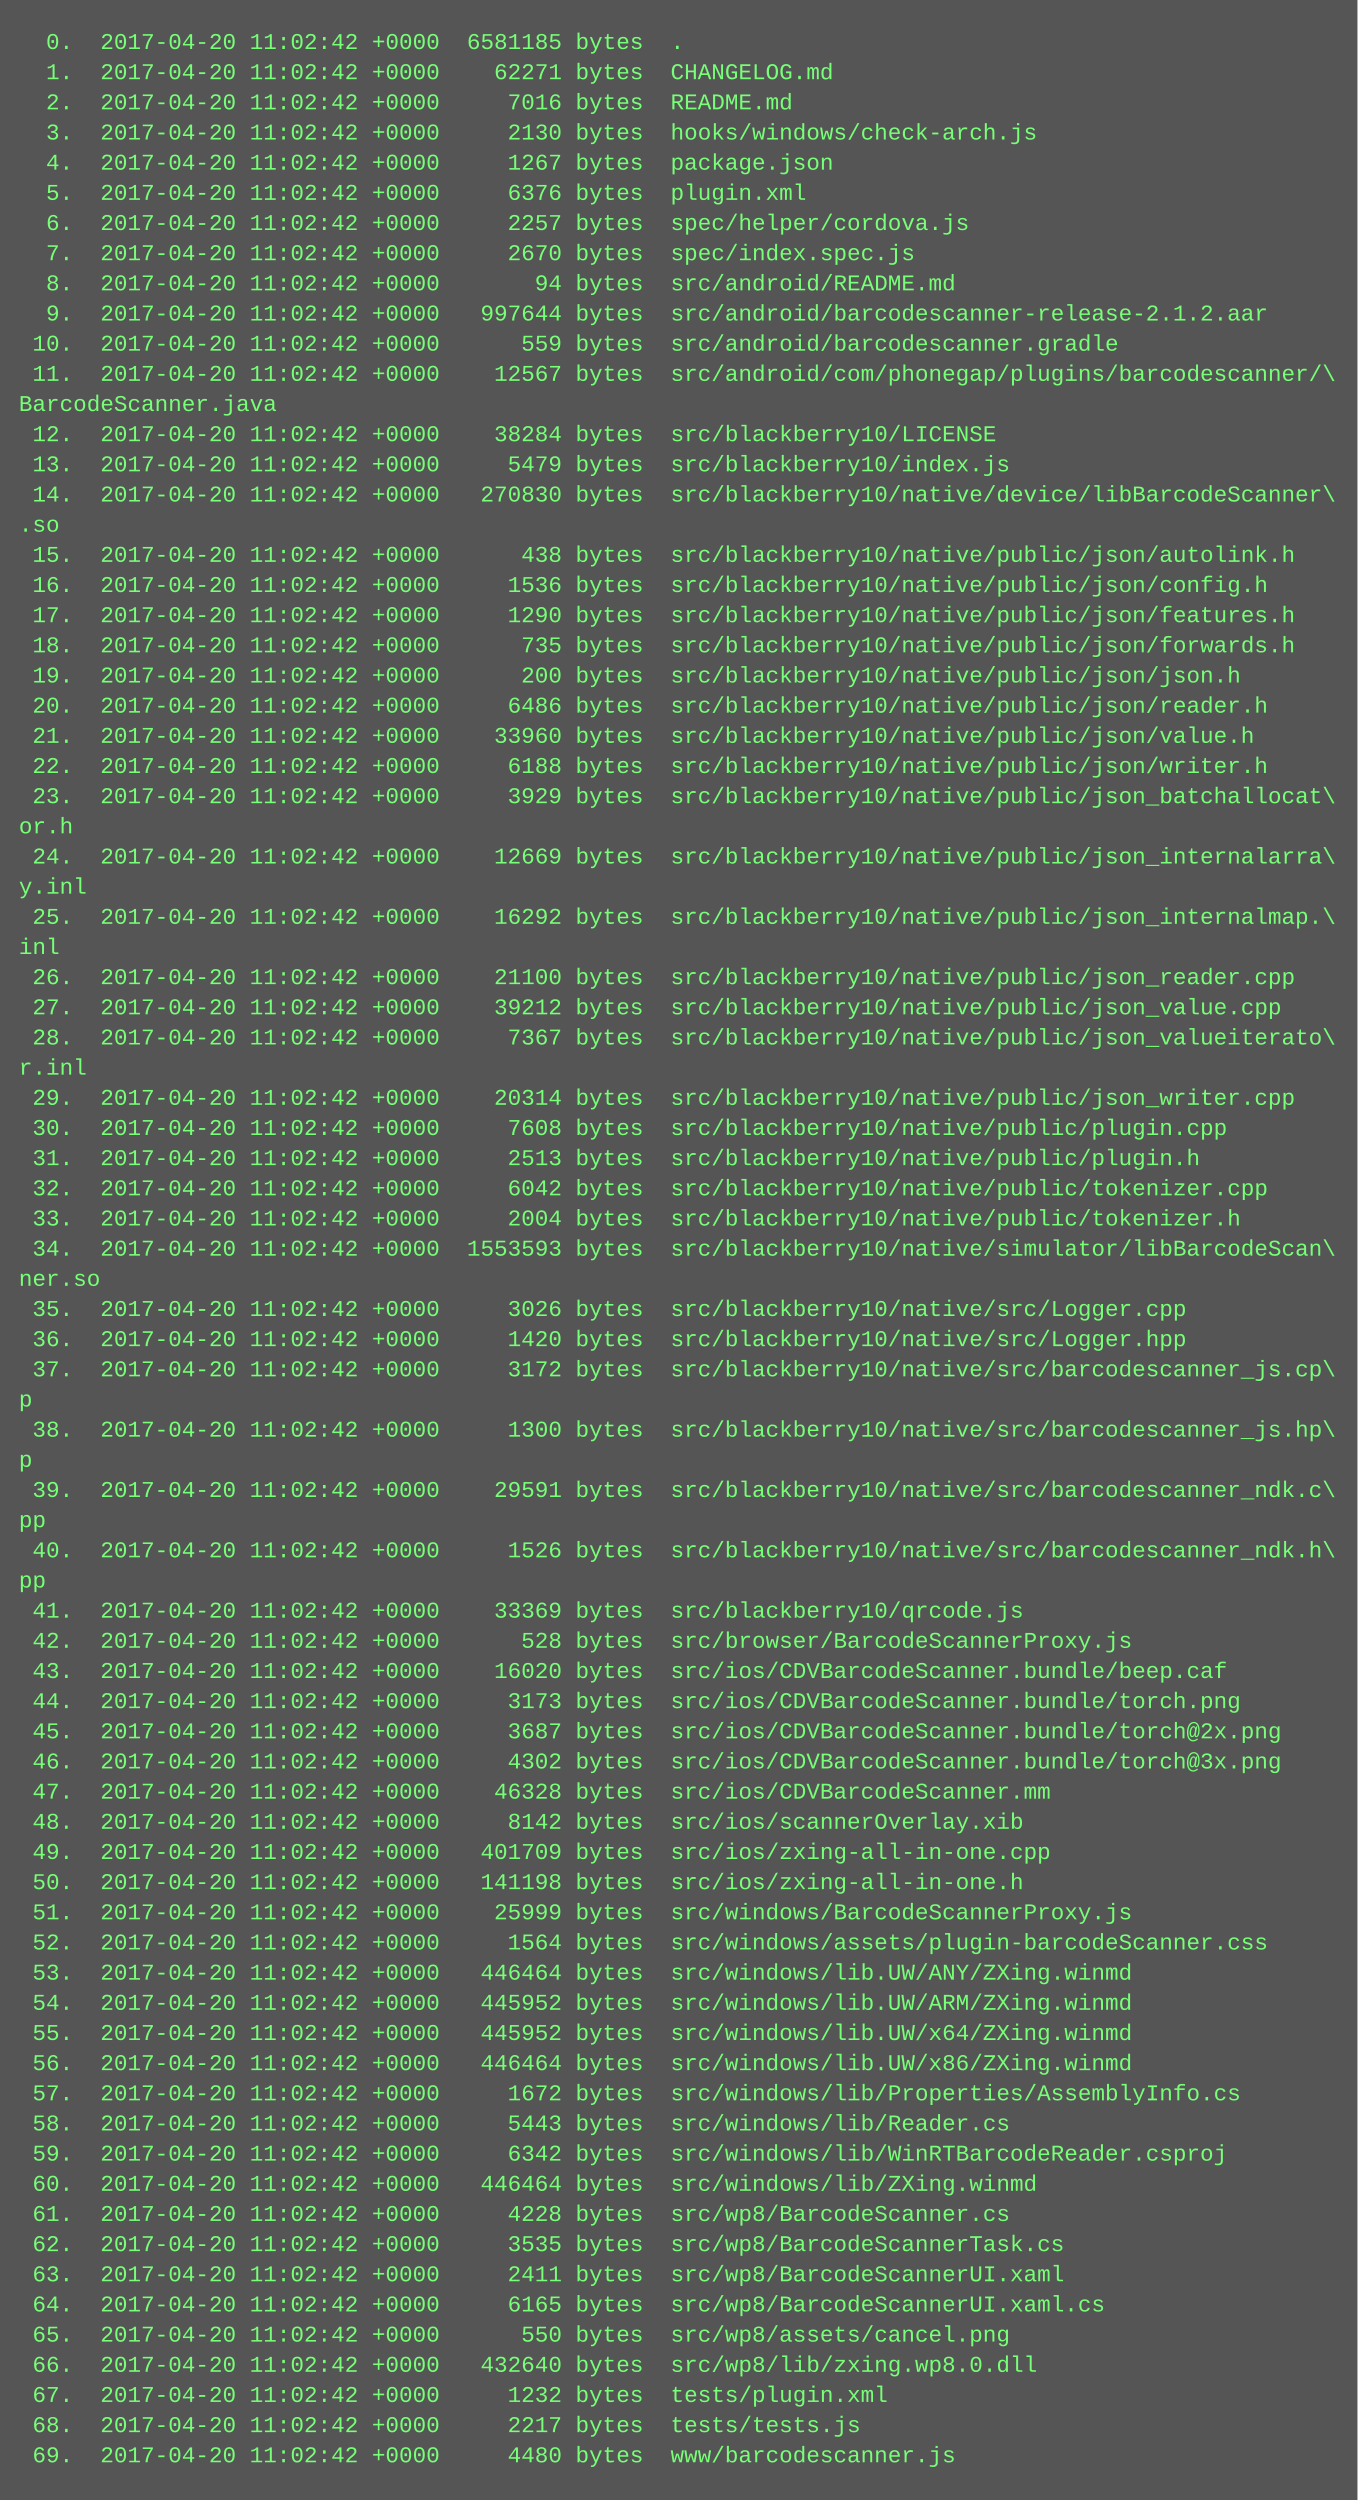
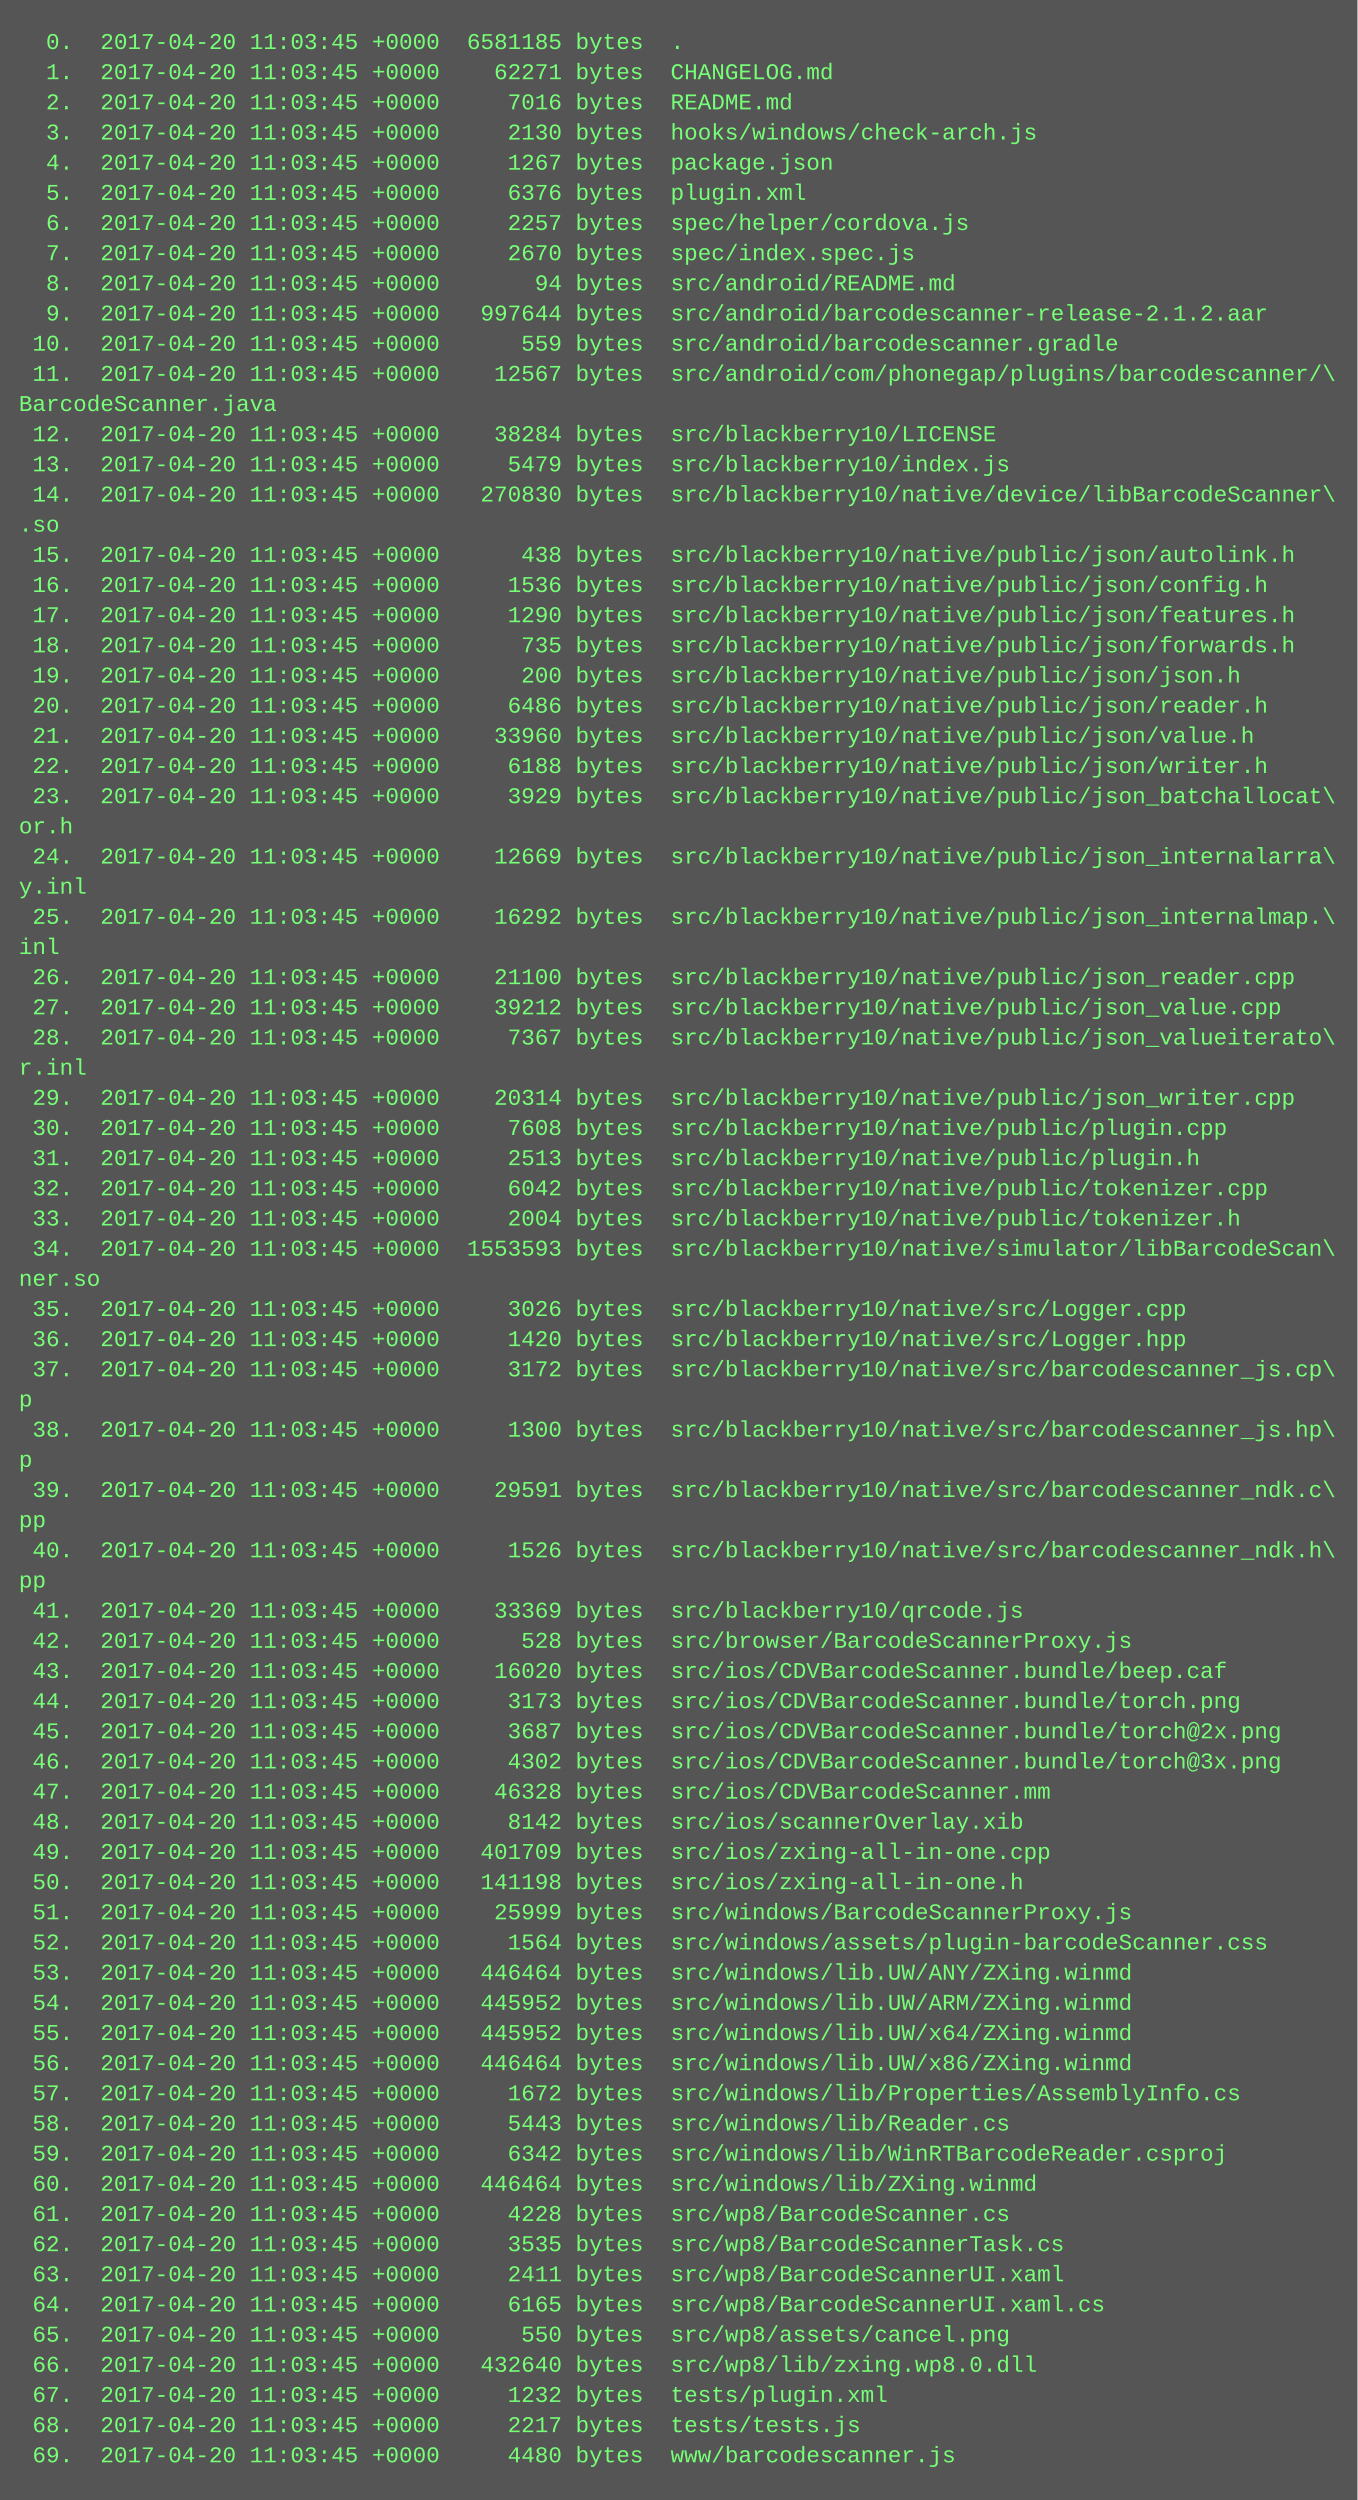
<svg xmlns="http://www.w3.org/2000/svg" height="1326" width="720">
  <rect height="1326" fill="#555" width="720" />
  <text fill="#7f7" font-family="Courier New" font-size="12" xml:space="preserve">
-     <tspan x="10" y="26">  0.  2017-04-20 11:02:42 +0000  6581185 bytes  .</tspan>
-     <tspan x="10" y="42">  1.  2017-04-20 11:02:42 +0000    62271 bytes  CHANGELOG.md</tspan>
-     <tspan x="10" y="58">  2.  2017-04-20 11:02:42 +0000     7016 bytes  README.md</tspan>
-     <tspan x="10" y="74">  3.  2017-04-20 11:02:42 +0000     2130 bytes  hooks/windows/check-arch.js</tspan>
-     <tspan x="10" y="90">  4.  2017-04-20 11:02:42 +0000     1267 bytes  package.json</tspan>
-     <tspan x="10" y="106">  5.  2017-04-20 11:02:42 +0000     6376 bytes  plugin.xml</tspan>
-     <tspan x="10" y="122">  6.  2017-04-20 11:02:42 +0000     2257 bytes  spec/helper/cordova.js</tspan>
-     <tspan x="10" y="138">  7.  2017-04-20 11:02:42 +0000     2670 bytes  spec/index.spec.js</tspan>
-     <tspan x="10" y="154">  8.  2017-04-20 11:02:42 +0000       94 bytes  src/android/README.md</tspan>
-     <tspan x="10" y="170">  9.  2017-04-20 11:02:42 +0000   997644 bytes  src/android/barcodescanner-release-2.1.2.aar</tspan>
-     <tspan x="10" y="186"> 10.  2017-04-20 11:02:42 +0000      559 bytes  src/android/barcodescanner.gradle</tspan>
-     <tspan x="10" y="202"> 11.  2017-04-20 11:02:42 +0000    12567 bytes  src/android/com/phonegap/plugins/barcodescanner/\</tspan>
+     <tspan x="10" y="26">  0.  2017-04-20 11:03:45 +0000  6581185 bytes  .</tspan>
+     <tspan x="10" y="42">  1.  2017-04-20 11:03:45 +0000    62271 bytes  CHANGELOG.md</tspan>
+     <tspan x="10" y="58">  2.  2017-04-20 11:03:45 +0000     7016 bytes  README.md</tspan>
+     <tspan x="10" y="74">  3.  2017-04-20 11:03:45 +0000     2130 bytes  hooks/windows/check-arch.js</tspan>
+     <tspan x="10" y="90">  4.  2017-04-20 11:03:45 +0000     1267 bytes  package.json</tspan>
+     <tspan x="10" y="106">  5.  2017-04-20 11:03:45 +0000     6376 bytes  plugin.xml</tspan>
+     <tspan x="10" y="122">  6.  2017-04-20 11:03:45 +0000     2257 bytes  spec/helper/cordova.js</tspan>
+     <tspan x="10" y="138">  7.  2017-04-20 11:03:45 +0000     2670 bytes  spec/index.spec.js</tspan>
+     <tspan x="10" y="154">  8.  2017-04-20 11:03:45 +0000       94 bytes  src/android/README.md</tspan>
+     <tspan x="10" y="170">  9.  2017-04-20 11:03:45 +0000   997644 bytes  src/android/barcodescanner-release-2.1.2.aar</tspan>
+     <tspan x="10" y="186"> 10.  2017-04-20 11:03:45 +0000      559 bytes  src/android/barcodescanner.gradle</tspan>
+     <tspan x="10" y="202"> 11.  2017-04-20 11:03:45 +0000    12567 bytes  src/android/com/phonegap/plugins/barcodescanner/\</tspan>
    <tspan x="10" y="218">BarcodeScanner.java</tspan>
-     <tspan x="10" y="234"> 12.  2017-04-20 11:02:42 +0000    38284 bytes  src/blackberry10/LICENSE</tspan>
-     <tspan x="10" y="250"> 13.  2017-04-20 11:02:42 +0000     5479 bytes  src/blackberry10/index.js</tspan>
-     <tspan x="10" y="266"> 14.  2017-04-20 11:02:42 +0000   270830 bytes  src/blackberry10/native/device/libBarcodeScanner\</tspan>
+     <tspan x="10" y="234"> 12.  2017-04-20 11:03:45 +0000    38284 bytes  src/blackberry10/LICENSE</tspan>
+     <tspan x="10" y="250"> 13.  2017-04-20 11:03:45 +0000     5479 bytes  src/blackberry10/index.js</tspan>
+     <tspan x="10" y="266"> 14.  2017-04-20 11:03:45 +0000   270830 bytes  src/blackberry10/native/device/libBarcodeScanner\</tspan>
    <tspan x="10" y="282">.so</tspan>
-     <tspan x="10" y="298"> 15.  2017-04-20 11:02:42 +0000      438 bytes  src/blackberry10/native/public/json/autolink.h</tspan>
-     <tspan x="10" y="314"> 16.  2017-04-20 11:02:42 +0000     1536 bytes  src/blackberry10/native/public/json/config.h</tspan>
-     <tspan x="10" y="330"> 17.  2017-04-20 11:02:42 +0000     1290 bytes  src/blackberry10/native/public/json/features.h</tspan>
-     <tspan x="10" y="346"> 18.  2017-04-20 11:02:42 +0000      735 bytes  src/blackberry10/native/public/json/forwards.h</tspan>
-     <tspan x="10" y="362"> 19.  2017-04-20 11:02:42 +0000      200 bytes  src/blackberry10/native/public/json/json.h</tspan>
-     <tspan x="10" y="378"> 20.  2017-04-20 11:02:42 +0000     6486 bytes  src/blackberry10/native/public/json/reader.h</tspan>
-     <tspan x="10" y="394"> 21.  2017-04-20 11:02:42 +0000    33960 bytes  src/blackberry10/native/public/json/value.h</tspan>
-     <tspan x="10" y="410"> 22.  2017-04-20 11:02:42 +0000     6188 bytes  src/blackberry10/native/public/json/writer.h</tspan>
-     <tspan x="10" y="426"> 23.  2017-04-20 11:02:42 +0000     3929 bytes  src/blackberry10/native/public/json_batchallocat\</tspan>
+     <tspan x="10" y="298"> 15.  2017-04-20 11:03:45 +0000      438 bytes  src/blackberry10/native/public/json/autolink.h</tspan>
+     <tspan x="10" y="314"> 16.  2017-04-20 11:03:45 +0000     1536 bytes  src/blackberry10/native/public/json/config.h</tspan>
+     <tspan x="10" y="330"> 17.  2017-04-20 11:03:45 +0000     1290 bytes  src/blackberry10/native/public/json/features.h</tspan>
+     <tspan x="10" y="346"> 18.  2017-04-20 11:03:45 +0000      735 bytes  src/blackberry10/native/public/json/forwards.h</tspan>
+     <tspan x="10" y="362"> 19.  2017-04-20 11:03:45 +0000      200 bytes  src/blackberry10/native/public/json/json.h</tspan>
+     <tspan x="10" y="378"> 20.  2017-04-20 11:03:45 +0000     6486 bytes  src/blackberry10/native/public/json/reader.h</tspan>
+     <tspan x="10" y="394"> 21.  2017-04-20 11:03:45 +0000    33960 bytes  src/blackberry10/native/public/json/value.h</tspan>
+     <tspan x="10" y="410"> 22.  2017-04-20 11:03:45 +0000     6188 bytes  src/blackberry10/native/public/json/writer.h</tspan>
+     <tspan x="10" y="426"> 23.  2017-04-20 11:03:45 +0000     3929 bytes  src/blackberry10/native/public/json_batchallocat\</tspan>
    <tspan x="10" y="442">or.h</tspan>
-     <tspan x="10" y="458"> 24.  2017-04-20 11:02:42 +0000    12669 bytes  src/blackberry10/native/public/json_internalarra\</tspan>
+     <tspan x="10" y="458"> 24.  2017-04-20 11:03:45 +0000    12669 bytes  src/blackberry10/native/public/json_internalarra\</tspan>
    <tspan x="10" y="474">y.inl</tspan>
-     <tspan x="10" y="490"> 25.  2017-04-20 11:02:42 +0000    16292 bytes  src/blackberry10/native/public/json_internalmap.\</tspan>
+     <tspan x="10" y="490"> 25.  2017-04-20 11:03:45 +0000    16292 bytes  src/blackberry10/native/public/json_internalmap.\</tspan>
    <tspan x="10" y="506">inl</tspan>
-     <tspan x="10" y="522"> 26.  2017-04-20 11:02:42 +0000    21100 bytes  src/blackberry10/native/public/json_reader.cpp</tspan>
-     <tspan x="10" y="538"> 27.  2017-04-20 11:02:42 +0000    39212 bytes  src/blackberry10/native/public/json_value.cpp</tspan>
-     <tspan x="10" y="554"> 28.  2017-04-20 11:02:42 +0000     7367 bytes  src/blackberry10/native/public/json_valueiterato\</tspan>
+     <tspan x="10" y="522"> 26.  2017-04-20 11:03:45 +0000    21100 bytes  src/blackberry10/native/public/json_reader.cpp</tspan>
+     <tspan x="10" y="538"> 27.  2017-04-20 11:03:45 +0000    39212 bytes  src/blackberry10/native/public/json_value.cpp</tspan>
+     <tspan x="10" y="554"> 28.  2017-04-20 11:03:45 +0000     7367 bytes  src/blackberry10/native/public/json_valueiterato\</tspan>
    <tspan x="10" y="570">r.inl</tspan>
-     <tspan x="10" y="586"> 29.  2017-04-20 11:02:42 +0000    20314 bytes  src/blackberry10/native/public/json_writer.cpp</tspan>
-     <tspan x="10" y="602"> 30.  2017-04-20 11:02:42 +0000     7608 bytes  src/blackberry10/native/public/plugin.cpp</tspan>
-     <tspan x="10" y="618"> 31.  2017-04-20 11:02:42 +0000     2513 bytes  src/blackberry10/native/public/plugin.h</tspan>
-     <tspan x="10" y="634"> 32.  2017-04-20 11:02:42 +0000     6042 bytes  src/blackberry10/native/public/tokenizer.cpp</tspan>
-     <tspan x="10" y="650"> 33.  2017-04-20 11:02:42 +0000     2004 bytes  src/blackberry10/native/public/tokenizer.h</tspan>
-     <tspan x="10" y="666"> 34.  2017-04-20 11:02:42 +0000  1553593 bytes  src/blackberry10/native/simulator/libBarcodeScan\</tspan>
+     <tspan x="10" y="586"> 29.  2017-04-20 11:03:45 +0000    20314 bytes  src/blackberry10/native/public/json_writer.cpp</tspan>
+     <tspan x="10" y="602"> 30.  2017-04-20 11:03:45 +0000     7608 bytes  src/blackberry10/native/public/plugin.cpp</tspan>
+     <tspan x="10" y="618"> 31.  2017-04-20 11:03:45 +0000     2513 bytes  src/blackberry10/native/public/plugin.h</tspan>
+     <tspan x="10" y="634"> 32.  2017-04-20 11:03:45 +0000     6042 bytes  src/blackberry10/native/public/tokenizer.cpp</tspan>
+     <tspan x="10" y="650"> 33.  2017-04-20 11:03:45 +0000     2004 bytes  src/blackberry10/native/public/tokenizer.h</tspan>
+     <tspan x="10" y="666"> 34.  2017-04-20 11:03:45 +0000  1553593 bytes  src/blackberry10/native/simulator/libBarcodeScan\</tspan>
    <tspan x="10" y="682">ner.so</tspan>
-     <tspan x="10" y="698"> 35.  2017-04-20 11:02:42 +0000     3026 bytes  src/blackberry10/native/src/Logger.cpp</tspan>
-     <tspan x="10" y="714"> 36.  2017-04-20 11:02:42 +0000     1420 bytes  src/blackberry10/native/src/Logger.hpp</tspan>
-     <tspan x="10" y="730"> 37.  2017-04-20 11:02:42 +0000     3172 bytes  src/blackberry10/native/src/barcodescanner_js.cp\</tspan>
+     <tspan x="10" y="698"> 35.  2017-04-20 11:03:45 +0000     3026 bytes  src/blackberry10/native/src/Logger.cpp</tspan>
+     <tspan x="10" y="714"> 36.  2017-04-20 11:03:45 +0000     1420 bytes  src/blackberry10/native/src/Logger.hpp</tspan>
+     <tspan x="10" y="730"> 37.  2017-04-20 11:03:45 +0000     3172 bytes  src/blackberry10/native/src/barcodescanner_js.cp\</tspan>
    <tspan x="10" y="746">p</tspan>
-     <tspan x="10" y="762"> 38.  2017-04-20 11:02:42 +0000     1300 bytes  src/blackberry10/native/src/barcodescanner_js.hp\</tspan>
+     <tspan x="10" y="762"> 38.  2017-04-20 11:03:45 +0000     1300 bytes  src/blackberry10/native/src/barcodescanner_js.hp\</tspan>
    <tspan x="10" y="778">p</tspan>
-     <tspan x="10" y="794"> 39.  2017-04-20 11:02:42 +0000    29591 bytes  src/blackberry10/native/src/barcodescanner_ndk.c\</tspan>
+     <tspan x="10" y="794"> 39.  2017-04-20 11:03:45 +0000    29591 bytes  src/blackberry10/native/src/barcodescanner_ndk.c\</tspan>
    <tspan x="10" y="810">pp</tspan>
-     <tspan x="10" y="826"> 40.  2017-04-20 11:02:42 +0000     1526 bytes  src/blackberry10/native/src/barcodescanner_ndk.h\</tspan>
+     <tspan x="10" y="826"> 40.  2017-04-20 11:03:45 +0000     1526 bytes  src/blackberry10/native/src/barcodescanner_ndk.h\</tspan>
    <tspan x="10" y="842">pp</tspan>
-     <tspan x="10" y="858"> 41.  2017-04-20 11:02:42 +0000    33369 bytes  src/blackberry10/qrcode.js</tspan>
-     <tspan x="10" y="874"> 42.  2017-04-20 11:02:42 +0000      528 bytes  src/browser/BarcodeScannerProxy.js</tspan>
-     <tspan x="10" y="890"> 43.  2017-04-20 11:02:42 +0000    16020 bytes  src/ios/CDVBarcodeScanner.bundle/beep.caf</tspan>
-     <tspan x="10" y="906"> 44.  2017-04-20 11:02:42 +0000     3173 bytes  src/ios/CDVBarcodeScanner.bundle/torch.png</tspan>
-     <tspan x="10" y="922"> 45.  2017-04-20 11:02:42 +0000     3687 bytes  src/ios/CDVBarcodeScanner.bundle/torch@2x.png</tspan>
-     <tspan x="10" y="938"> 46.  2017-04-20 11:02:42 +0000     4302 bytes  src/ios/CDVBarcodeScanner.bundle/torch@3x.png</tspan>
-     <tspan x="10" y="954"> 47.  2017-04-20 11:02:42 +0000    46328 bytes  src/ios/CDVBarcodeScanner.mm</tspan>
-     <tspan x="10" y="970"> 48.  2017-04-20 11:02:42 +0000     8142 bytes  src/ios/scannerOverlay.xib</tspan>
-     <tspan x="10" y="986"> 49.  2017-04-20 11:02:42 +0000   401709 bytes  src/ios/zxing-all-in-one.cpp</tspan>
-     <tspan x="10" y="1002"> 50.  2017-04-20 11:02:42 +0000   141198 bytes  src/ios/zxing-all-in-one.h</tspan>
-     <tspan x="10" y="1018"> 51.  2017-04-20 11:02:42 +0000    25999 bytes  src/windows/BarcodeScannerProxy.js</tspan>
-     <tspan x="10" y="1034"> 52.  2017-04-20 11:02:42 +0000     1564 bytes  src/windows/assets/plugin-barcodeScanner.css</tspan>
-     <tspan x="10" y="1050"> 53.  2017-04-20 11:02:42 +0000   446464 bytes  src/windows/lib.UW/ANY/ZXing.winmd</tspan>
-     <tspan x="10" y="1066"> 54.  2017-04-20 11:02:42 +0000   445952 bytes  src/windows/lib.UW/ARM/ZXing.winmd</tspan>
-     <tspan x="10" y="1082"> 55.  2017-04-20 11:02:42 +0000   445952 bytes  src/windows/lib.UW/x64/ZXing.winmd</tspan>
-     <tspan x="10" y="1098"> 56.  2017-04-20 11:02:42 +0000   446464 bytes  src/windows/lib.UW/x86/ZXing.winmd</tspan>
-     <tspan x="10" y="1114"> 57.  2017-04-20 11:02:42 +0000     1672 bytes  src/windows/lib/Properties/AssemblyInfo.cs</tspan>
-     <tspan x="10" y="1130"> 58.  2017-04-20 11:02:42 +0000     5443 bytes  src/windows/lib/Reader.cs</tspan>
-     <tspan x="10" y="1146"> 59.  2017-04-20 11:02:42 +0000     6342 bytes  src/windows/lib/WinRTBarcodeReader.csproj</tspan>
-     <tspan x="10" y="1162"> 60.  2017-04-20 11:02:42 +0000   446464 bytes  src/windows/lib/ZXing.winmd</tspan>
-     <tspan x="10" y="1178"> 61.  2017-04-20 11:02:42 +0000     4228 bytes  src/wp8/BarcodeScanner.cs</tspan>
-     <tspan x="10" y="1194"> 62.  2017-04-20 11:02:42 +0000     3535 bytes  src/wp8/BarcodeScannerTask.cs</tspan>
-     <tspan x="10" y="1210"> 63.  2017-04-20 11:02:42 +0000     2411 bytes  src/wp8/BarcodeScannerUI.xaml</tspan>
-     <tspan x="10" y="1226"> 64.  2017-04-20 11:02:42 +0000     6165 bytes  src/wp8/BarcodeScannerUI.xaml.cs</tspan>
-     <tspan x="10" y="1242"> 65.  2017-04-20 11:02:42 +0000      550 bytes  src/wp8/assets/cancel.png</tspan>
-     <tspan x="10" y="1258"> 66.  2017-04-20 11:02:42 +0000   432640 bytes  src/wp8/lib/zxing.wp8.0.dll</tspan>
-     <tspan x="10" y="1274"> 67.  2017-04-20 11:02:42 +0000     1232 bytes  tests/plugin.xml</tspan>
-     <tspan x="10" y="1290"> 68.  2017-04-20 11:02:42 +0000     2217 bytes  tests/tests.js</tspan>
-     <tspan x="10" y="1306"> 69.  2017-04-20 11:02:42 +0000     4480 bytes  www/barcodescanner.js</tspan>
+     <tspan x="10" y="858"> 41.  2017-04-20 11:03:45 +0000    33369 bytes  src/blackberry10/qrcode.js</tspan>
+     <tspan x="10" y="874"> 42.  2017-04-20 11:03:45 +0000      528 bytes  src/browser/BarcodeScannerProxy.js</tspan>
+     <tspan x="10" y="890"> 43.  2017-04-20 11:03:45 +0000    16020 bytes  src/ios/CDVBarcodeScanner.bundle/beep.caf</tspan>
+     <tspan x="10" y="906"> 44.  2017-04-20 11:03:45 +0000     3173 bytes  src/ios/CDVBarcodeScanner.bundle/torch.png</tspan>
+     <tspan x="10" y="922"> 45.  2017-04-20 11:03:45 +0000     3687 bytes  src/ios/CDVBarcodeScanner.bundle/torch@2x.png</tspan>
+     <tspan x="10" y="938"> 46.  2017-04-20 11:03:45 +0000     4302 bytes  src/ios/CDVBarcodeScanner.bundle/torch@3x.png</tspan>
+     <tspan x="10" y="954"> 47.  2017-04-20 11:03:45 +0000    46328 bytes  src/ios/CDVBarcodeScanner.mm</tspan>
+     <tspan x="10" y="970"> 48.  2017-04-20 11:03:45 +0000     8142 bytes  src/ios/scannerOverlay.xib</tspan>
+     <tspan x="10" y="986"> 49.  2017-04-20 11:03:45 +0000   401709 bytes  src/ios/zxing-all-in-one.cpp</tspan>
+     <tspan x="10" y="1002"> 50.  2017-04-20 11:03:45 +0000   141198 bytes  src/ios/zxing-all-in-one.h</tspan>
+     <tspan x="10" y="1018"> 51.  2017-04-20 11:03:45 +0000    25999 bytes  src/windows/BarcodeScannerProxy.js</tspan>
+     <tspan x="10" y="1034"> 52.  2017-04-20 11:03:45 +0000     1564 bytes  src/windows/assets/plugin-barcodeScanner.css</tspan>
+     <tspan x="10" y="1050"> 53.  2017-04-20 11:03:45 +0000   446464 bytes  src/windows/lib.UW/ANY/ZXing.winmd</tspan>
+     <tspan x="10" y="1066"> 54.  2017-04-20 11:03:45 +0000   445952 bytes  src/windows/lib.UW/ARM/ZXing.winmd</tspan>
+     <tspan x="10" y="1082"> 55.  2017-04-20 11:03:45 +0000   445952 bytes  src/windows/lib.UW/x64/ZXing.winmd</tspan>
+     <tspan x="10" y="1098"> 56.  2017-04-20 11:03:45 +0000   446464 bytes  src/windows/lib.UW/x86/ZXing.winmd</tspan>
+     <tspan x="10" y="1114"> 57.  2017-04-20 11:03:45 +0000     1672 bytes  src/windows/lib/Properties/AssemblyInfo.cs</tspan>
+     <tspan x="10" y="1130"> 58.  2017-04-20 11:03:45 +0000     5443 bytes  src/windows/lib/Reader.cs</tspan>
+     <tspan x="10" y="1146"> 59.  2017-04-20 11:03:45 +0000     6342 bytes  src/windows/lib/WinRTBarcodeReader.csproj</tspan>
+     <tspan x="10" y="1162"> 60.  2017-04-20 11:03:45 +0000   446464 bytes  src/windows/lib/ZXing.winmd</tspan>
+     <tspan x="10" y="1178"> 61.  2017-04-20 11:03:45 +0000     4228 bytes  src/wp8/BarcodeScanner.cs</tspan>
+     <tspan x="10" y="1194"> 62.  2017-04-20 11:03:45 +0000     3535 bytes  src/wp8/BarcodeScannerTask.cs</tspan>
+     <tspan x="10" y="1210"> 63.  2017-04-20 11:03:45 +0000     2411 bytes  src/wp8/BarcodeScannerUI.xaml</tspan>
+     <tspan x="10" y="1226"> 64.  2017-04-20 11:03:45 +0000     6165 bytes  src/wp8/BarcodeScannerUI.xaml.cs</tspan>
+     <tspan x="10" y="1242"> 65.  2017-04-20 11:03:45 +0000      550 bytes  src/wp8/assets/cancel.png</tspan>
+     <tspan x="10" y="1258"> 66.  2017-04-20 11:03:45 +0000   432640 bytes  src/wp8/lib/zxing.wp8.0.dll</tspan>
+     <tspan x="10" y="1274"> 67.  2017-04-20 11:03:45 +0000     1232 bytes  tests/plugin.xml</tspan>
+     <tspan x="10" y="1290"> 68.  2017-04-20 11:03:45 +0000     2217 bytes  tests/tests.js</tspan>
+     <tspan x="10" y="1306"> 69.  2017-04-20 11:03:45 +0000     4480 bytes  www/barcodescanner.js</tspan>
  </text>
</svg>
